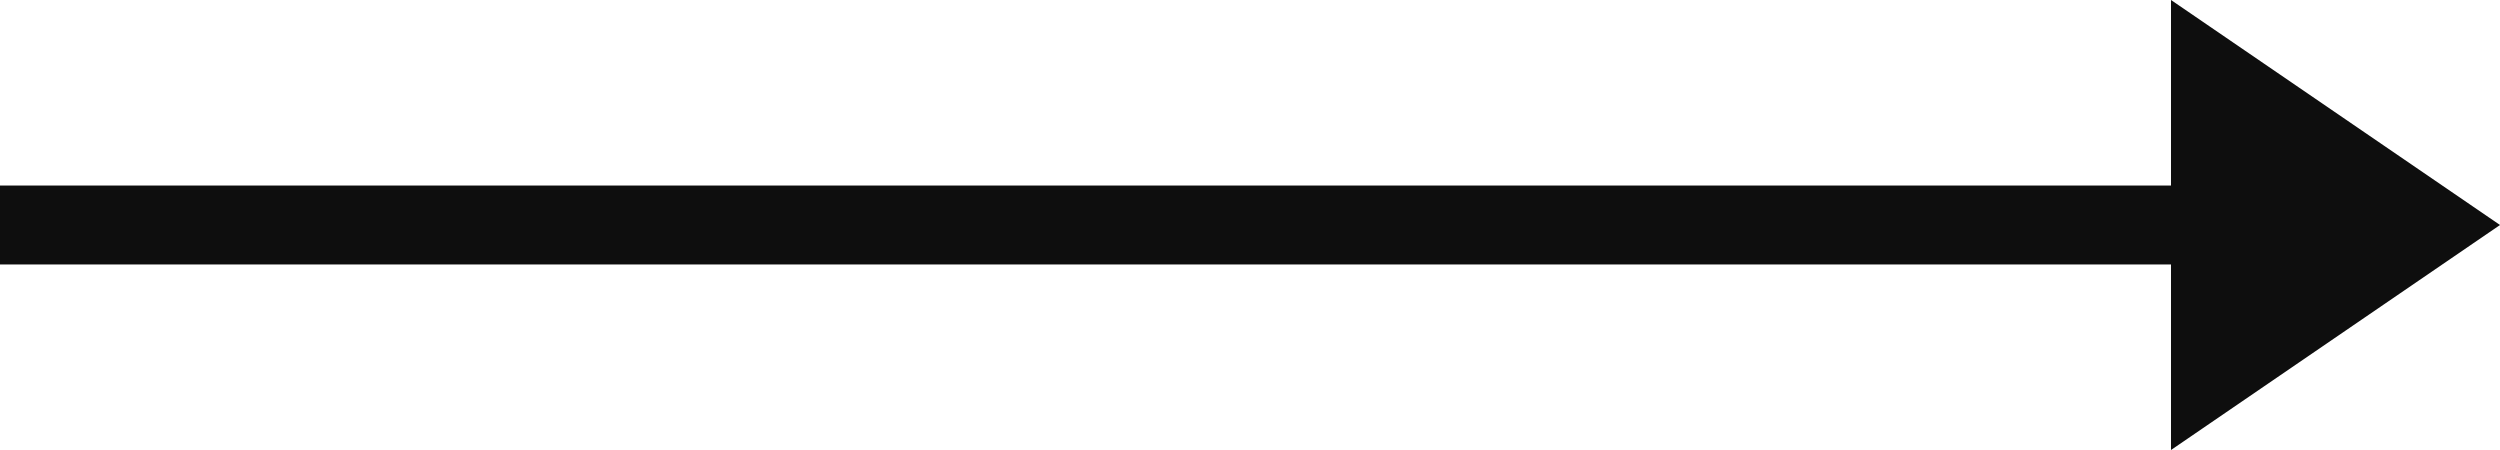
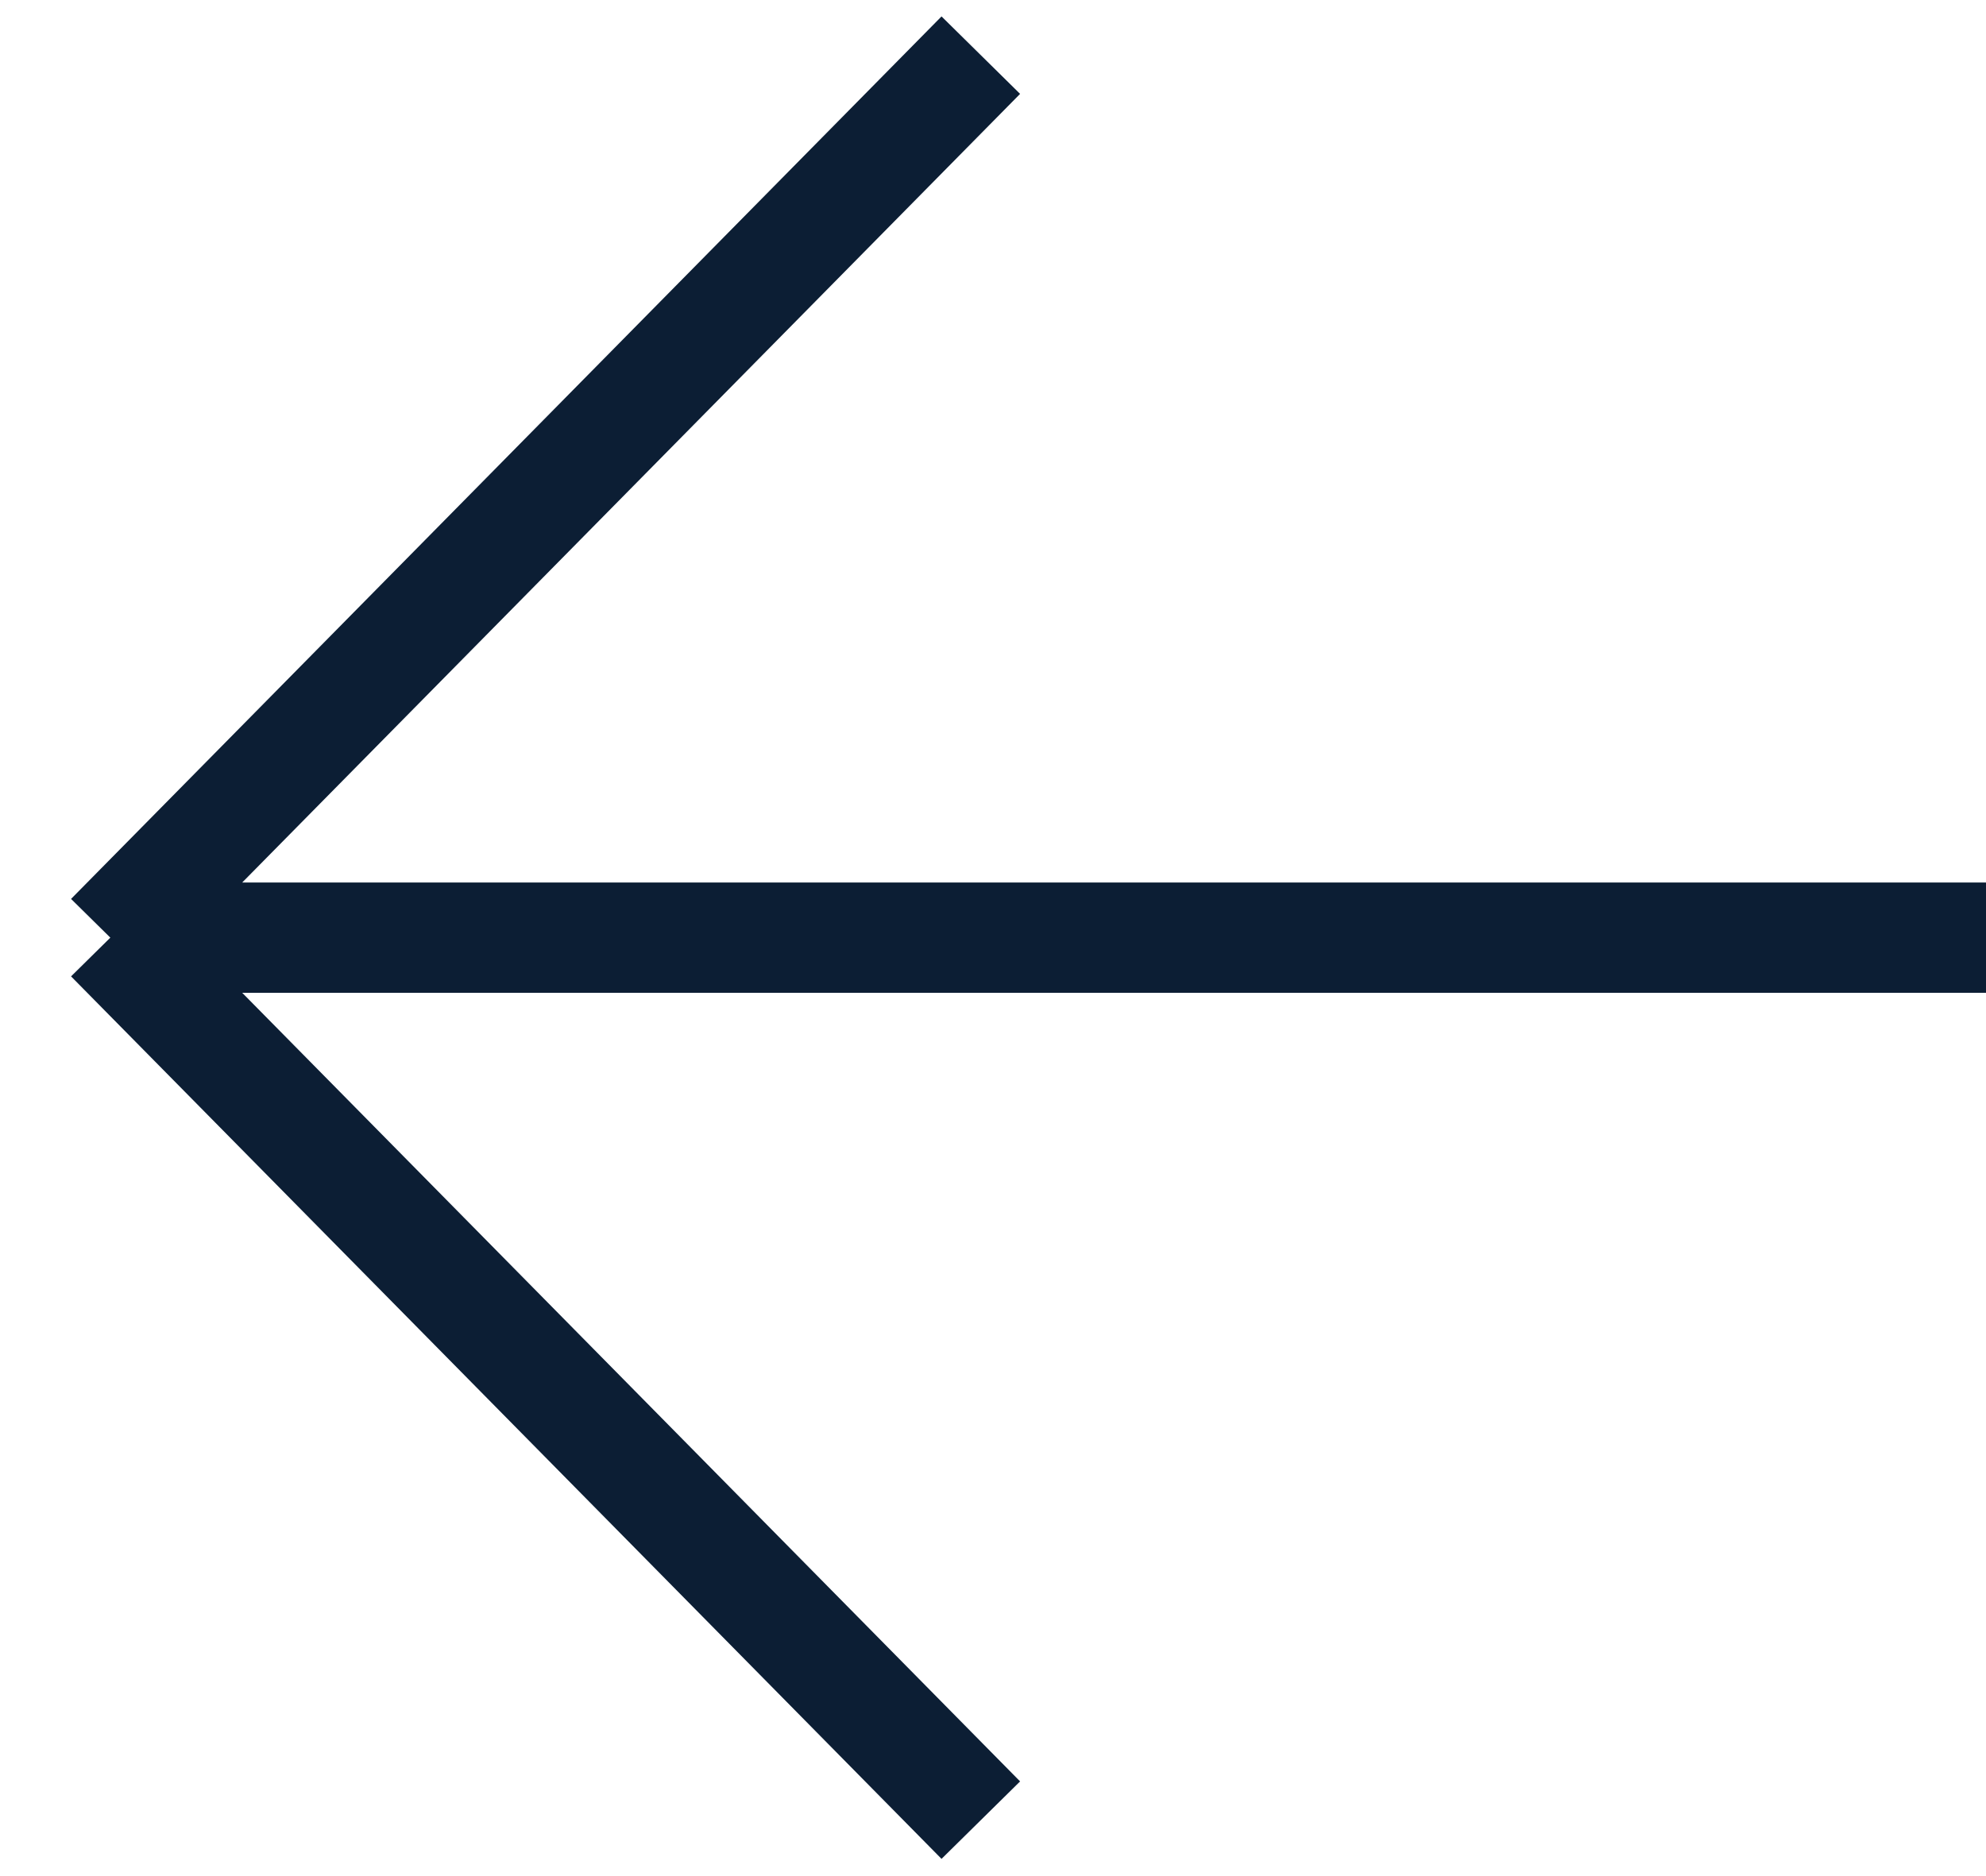
- <svg xmlns="http://www.w3.org/2000/svg" width="50" height="9" viewBox="0 0 50 9" fill="none">
-   <path fill-rule="evenodd" clip-rule="evenodd" d="M43.42 0L50 4.5L43.42 9V5.289H0V3.711H43.42V0Z" fill="#0E0E0E" />
+ <svg xmlns="http://www.w3.org/2000/svg" width="36" height="34" viewBox="0 0 36 34" fill="none">
+   <path d="M36 17L2 17M2 17L17.779 1M2 17L17.779 33" stroke="#0C1E34" stroke-width="2" />
</svg>
